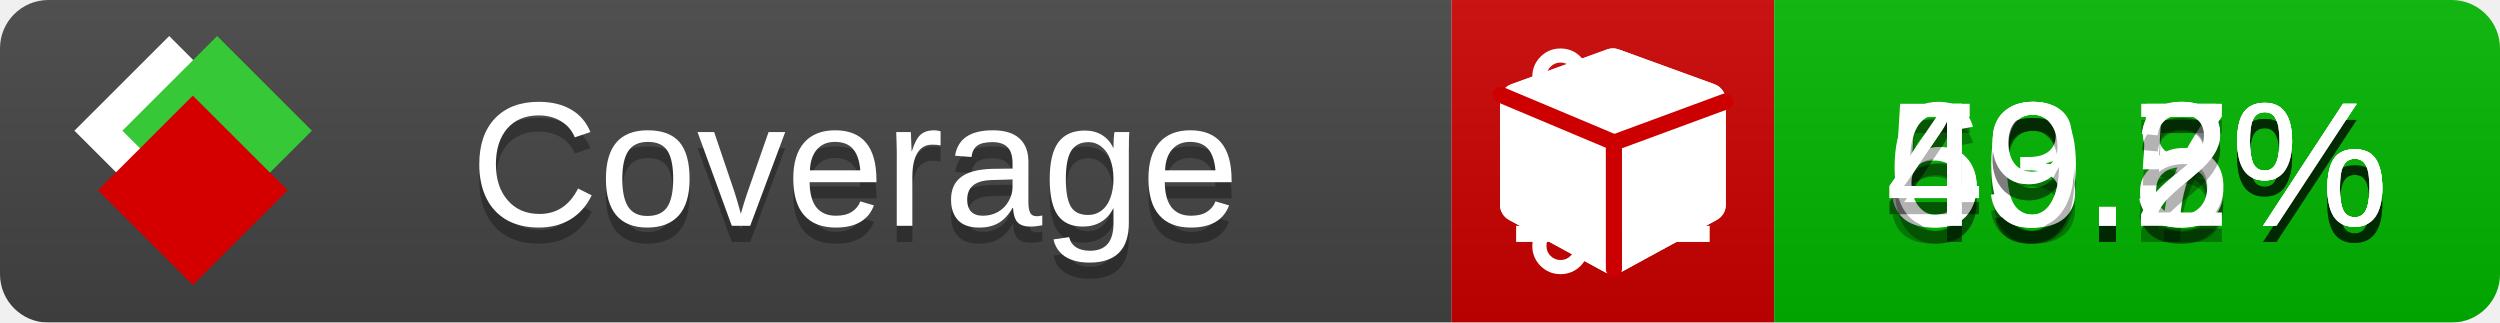
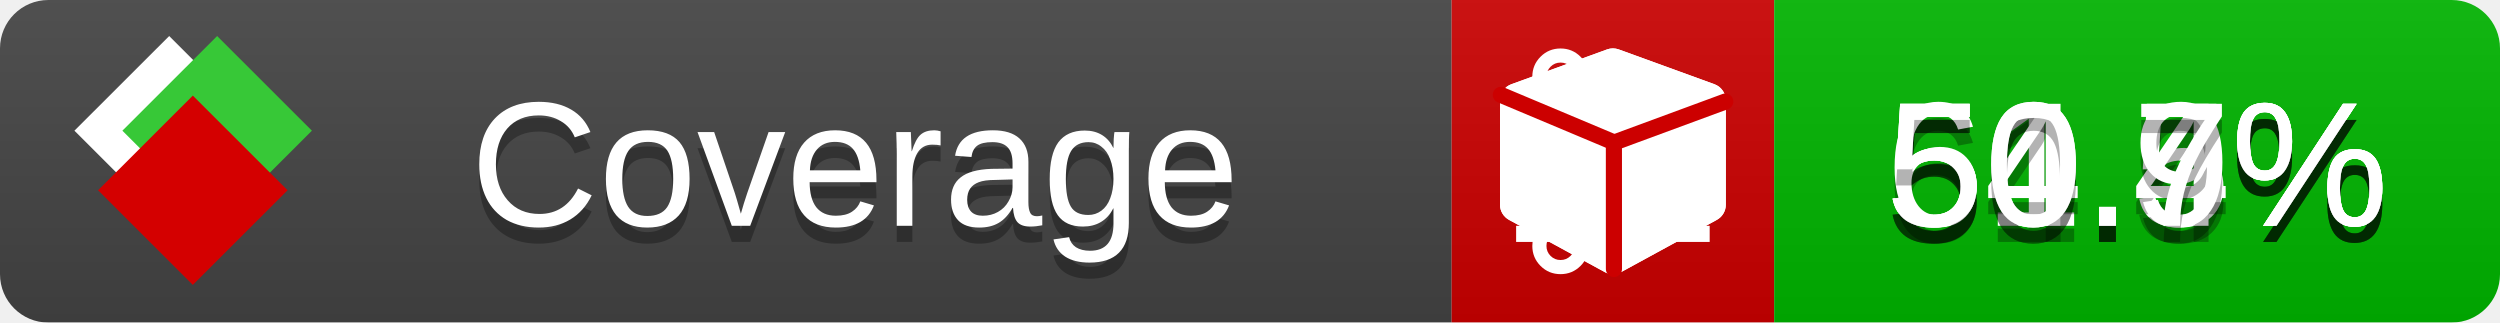
<svg xmlns="http://www.w3.org/2000/svg" xmlns:xlink="http://www.w3.org/1999/xlink" width="155" height="20">
  <style type="text/css">
          
            @keyframes fade1 {
                0% { visibility: visible; opacity: 1; }
               23% { visibility: visible; opacity: 1; }
               25% { visibility: hidden; opacity: 0; }
               48% { visibility: hidden; opacity: 0; }
               50% { visibility: hidden; opacity: 0; }
               73% { visibility: hidden; opacity: 0; }
               75% { visibility: hidden; opacity: 0; }
               98% { visibility: hidden; opacity: 0; }
              100% { visibility: visible; opacity: 1; }
            }
            @keyframes fade2 {
                0% { visibility: hidden; opacity: 0; }
               23% { visibility: hidden; opacity: 0; }
               25% { visibility: visible; opacity: 1; }
               48% { visibility: visible; opacity: 1; }
               50% { visibility: hidden; opacity: 0; }
               73% { visibility: hidden; opacity: 0; }
               75% { visibility: hidden; opacity: 0; }
               98% { visibility: hidden; opacity: 0; }
              100% { visibility: hidden; opacity: 0; }
            }
            @keyframes fade3 {
                0% { visibility: hidden; opacity: 0; }
               23% { visibility: hidden; opacity: 0; }
               25% { visibility: hidden; opacity: 0; }
               48% { visibility: hidden; opacity: 0; }
               50% { visibility: visible; opacity: 1; }
               73% { visibility: visible; opacity: 1; }
               75% { visibility: hidden; opacity: 0; }
               98% { visibility: hidden; opacity: 0; }
              100% { visibility: hidden; opacity: 0; }
            }
            @keyframes fade4 {
                0% { visibility: hidden; opacity: 0; }
               23% { visibility: hidden; opacity: 0; }
               25% { visibility: hidden; opacity: 0; }
               48% { visibility: hidden; opacity: 0; }
               50% { visibility: hidden; opacity: 0; }
               73% { visibility: hidden; opacity: 0; }
               75% { visibility: visible; opacity: 1; }
               98% { visibility: visible; opacity: 1; }
              100% { visibility: hidden; opacity: 0; }
            }
            .linecoverage {
                animation-duration: 15s;
                animation-name: fade1;
                animation-iteration-count: infinite;
            }
            .branchcoverage {
                animation-duration: 15s;
                animation-name: fade2;
                animation-iteration-count: infinite;
            }
            .methodcoverage {
                animation-duration: 15s;
                animation-name: fade3;
                animation-iteration-count: infinite;
            }
            .fullmethodcoverage {
                animation-duration: 15s;
                animation-name: fade4;
                animation-iteration-count: infinite;
            }
          
    </style>
  <defs>
    <linearGradient id="gradient" x2="0" y2="100%">
      <stop offset="0" stop-color="#bbb" stop-opacity=".1" />
      <stop offset="1" stop-opacity=".1" />
    </linearGradient>
    <linearGradient id="c">
      <stop offset="0" stop-color="#d40000" />
      <stop offset="1" stop-color="#ff2a2a" />
    </linearGradient>
    <linearGradient id="a">
      <stop offset="0" stop-color="#e0e0de" />
      <stop offset="1" stop-color="#fff" />
    </linearGradient>
    <linearGradient id="b">
      <stop offset="0" stop-color="#37c837" />
      <stop offset="1" stop-color="#217821" />
    </linearGradient>
    <linearGradient xlink:href="#a" id="e" x1="106.44" x2="69.96" y1="-11.96" y2="-46.84" gradientTransform="matrix(-.8426 -.00045 -.00045 -.8426 -94.27 -75.82)" gradientUnits="userSpaceOnUse" />
    <linearGradient xlink:href="#b" id="f" x1="56.19" x2="77.97" y1="-23.45" y2="10.62" gradientTransform="matrix(.8426 .00045 .00045 .8426 94.27 75.82)" gradientUnits="userSpaceOnUse" />
    <linearGradient xlink:href="#c" id="g" x1="79.98" x2="132.9" y1="10.79" y2="10.79" gradientTransform="matrix(.8426 .00045 .00045 .8426 94.27 75.82)" gradientUnits="userSpaceOnUse" />
    <mask id="mask">
      <rect width="155" height="20" rx="3" fill="#fff" />
    </mask>
    <g id="icon" transform="matrix(.04486 0 0 .04481 -.48 -.63)">
      <rect width="52.92" height="52.92" x="-109.72" y="-27.13" fill="url(#e)" transform="rotate(-135)" />
      <rect width="52.92" height="52.92" x="70.19" y="-39.18" fill="url(#f)" transform="rotate(45)" />
      <rect width="52.92" height="52.92" x="80.05" y="-15.74" fill="url(#g)" transform="rotate(45)" />
    </g>
  </defs>
  <g mask="url(#mask)">
    <rect x="0" y="0" width="90" height="20" fill="#444" />
    <rect x="90" y="0" width="20" height="20" fill="#c00" />
    <rect x="110" y="0" width="45" height="20" fill="#00B600" />
    <rect x="0" y="0" width="155" height="20" fill="url(#gradient)" />
  </g>
  <g>
    <path class="linecoverage" stroke="#fff" d="M94 6.5 h12 M94 10.5 h12 M94 14.5 h12" />
    <path class="branchcoverage" fill="#fff" d="m 97.628,15.247 q 0,-0.364 -0.255,-0.619 -0.255,-0.255 -0.619,-0.255 -0.364,0 -0.619,0.255 -0.255,0.255 -0.255,0.619 0,0.364 0.255,0.619 0.255,0.255 0.619,0.255 0.364,0 0.619,-0.255 0.255,-0.255 0.255,-0.619 z m 0,-10.493 q 0,-0.364 -0.255,-0.619 -0.255,-0.255 -0.619,-0.255 -0.364,0 -0.619,0.255 -0.255,0.255 -0.255,0.619 0,0.364 0.255,0.619 0.255,0.255 0.619,0.255 0.364,0 0.619,-0.255 0.255,-0.255 0.255,-0.619 z m 5.83,1.166 q 0,-0.364 -0.255,-0.619 -0.255,-0.255 -0.619,-0.255 -0.364,0 -0.619,0.255 -0.255,0.255 -0.255,0.619 0,0.364 0.255,0.619 0.255,0.255 0.619,0.255 0.364,0 0.619,-0.255 0.255,-0.255 0.255,-0.619 z m 0.874,0 q 0,0.474 -0.237,0.879 -0.237,0.405 -0.638,0.633 -0.018,2.614 -2.059,3.771 -0.619,0.346 -1.849,0.738 -1.166,0.364 -1.544,0.647 -0.378,0.282 -0.378,0.911 l 0,0.237 q 0.401,0.228 0.638,0.633 0.237,0.405 0.237,0.879 0,0.729 -0.51,1.239 -0.51,0.51 -1.239,0.51 -0.729,0 -1.239,-0.51 -0.51,-0.51 -0.51,-1.239 0,-0.474 0.237,-0.879 0.237,-0.405 0.638,-0.633 l 0,-7.469 q -0.401,-0.228 -0.638,-0.633 -0.237,-0.405 -0.237,-0.879 0,-0.729 0.51,-1.239 0.51,-0.51 1.239,-0.51 0.729,0 1.239,0.51 0.51,0.51 0.51,1.239 0,0.474 -0.237,0.879 -0.237,0.405 -0.638,0.633 l 0,4.527 q 0.492,-0.237 1.403,-0.519 0.501,-0.155 0.797,-0.269 0.296,-0.114 0.642,-0.282 0.346,-0.169 0.537,-0.36 0.191,-0.191 0.369,-0.465 0.178,-0.273 0.255,-0.633 0.077,-0.36 0.077,-0.833 -0.401,-0.228 -0.638,-0.633 -0.237,-0.405 -0.237,-0.879 0,-0.729 0.51,-1.239 0.51,-0.51 1.239,-0.51 0.729,0 1.239,0.51 0.51,0.51 0.51,1.239 z" />
    <path class="methodcoverage" fill="#fff" d="m 100.538,15.629 5.385,-2.936 v -5.351 l -5.385,1.96 z M 100,8.351 105.873,6.214 100,4.077 94.127,6.214 Z m 7,-2.12 v 6.462 q 0,0.294 -0.151,0.547 -0.151,0.252 -0.412,0.395 l -5.923,3.231 q -0.236,0.135 -0.513,0.135 -0.278,0 -0.513,-0.135 l -5.923,-3.231 Q 93.303,13.492 93.151,13.239 93,12.987 93,12.692 v -6.462 q 0,-0.337 0.194,-0.614 0.194,-0.278 0.513,-0.395 l 5.923,-2.154 q 0.185,-0.067 0.37,-0.067 0.185,0 0.37,0.067 l 5.923,2.154 q 0.32,0.118 0.513,0.395 Q 107,5.894 107,6.231 Z" />
    <path class="fullmethodcoverage" fill="#fff" d="m 107,6.231 v 6.462 c 0,0.196 -0.051,0.379 -0.151,0.547 -0.101,0.168 -0.238,0.3 -0.412,0.395 l -5.923,3.231 c -0.157,0.09 -0.328,0.135 -0.513,0.135 -0.185,0 -0.356,-0.045 -0.513,-0.135 l -5.923,-3.231 C 93.39,13.539 93.252,13.407 93.151,13.239 93.05,13.071 93,12.889 93,12.692 v -6.462 c 0,-0.224 0.065,-0.429 0.194,-0.614 0.129,-0.185 0.3,-0.317 0.513,-0.395 l 5.923,-2.154 c 0.123,-0.045 0.247,-0.067 0.37,-0.067 0.123,0 0.247,0.022 0.37,0.067 l 5.923,2.154 c 0.213,0.079 0.384,0.21 0.513,0.395 0.129,0.185 0.194,0.39 0.194,0.614 z" />
    <path class="fullmethodcoverage" style="fill:none;stroke:#cc0000;stroke-width:1;stroke-linecap:round;stroke-dasharray:none;stroke-opacity:1" d="m 100.064,16.677 -0.002,-7.833 6.906,-2.547" />
    <path class="fullmethodcoverage" style="fill:none;stroke:#cc0000;stroke-width:1;stroke-linecap:round;stroke-dasharray:none;stroke-opacity:1" d="M 99.914,8.765 93.052,5.882" />
  </g>
  <g fill="#fff" text-anchor="middle" font-family="Verdana,Arial,Geneva,sans-serif" font-size="11">
    <a xlink:href="https://github.com/danielpalme/ReportGenerator" target="_top">
      <use xlink:href="#icon" transform="translate(3,1) scale(3.5)" />
    </a>
    <text x="53" y="15" fill="#010101" fill-opacity=".3">Coverage</text>
    <text x="53" y="14" fill="#fff">Coverage</text>
-     <text class="linecoverage" x="132.5" y="15" fill="#010101" fill-opacity=".3">50.7%</text>
-     <text class="linecoverage" x="132.5" y="14">50.7%</text>
-     <text class="branchcoverage" x="132.5" y="15" fill="#010101" fill-opacity=".3">49.8%</text>
-     <text class="branchcoverage" x="132.5" y="14">49.8%</text>
-     <text class="methodcoverage" x="132.5" y="15" fill="#010101" fill-opacity=".3">63.5%</text>
-     <text class="methodcoverage" x="132.5" y="14">63.5%</text>
-     <text class="fullmethodcoverage" x="132.5" y="15" fill="#010101" fill-opacity=".3">49.2%</text>
-     <text class="fullmethodcoverage" x="132.5" y="14">49.2%</text>
+     <text class="linecoverage" x="132.5" y="15" fill="#010101" fill-opacity=".3">51.5%</text>
+     <text class="linecoverage" x="132.5" y="14">51.5%</text>
+     <text class="branchcoverage" x="132.5" y="15" fill="#010101" fill-opacity=".3">50.4%</text>
+     <text class="branchcoverage" x="132.5" y="14">50.4%</text>
+     <text class="methodcoverage" x="132.5" y="15" fill="#010101" fill-opacity=".3">64.9%</text>
+     <text class="methodcoverage" x="132.5" y="14">64.9%</text>
+     <text class="fullmethodcoverage" x="132.5" y="15" fill="#010101" fill-opacity=".3">50.7%</text>
+     <text class="fullmethodcoverage" x="132.5" y="14">50.7%</text>
  </g>
  <g>
    <rect class="linecoverage" x="90" y="0" width="65" height="20" fill-opacity="0" />
    <rect class="branchcoverage" x="90" y="0" width="65" height="20" fill-opacity="0" />
    <rect class="methodcoverage" x="90" y="0" width="65" height="20" fill-opacity="0" />
    <rect class="fullmethodcoverage" x="90" y="0" width="65" height="20" fill-opacity="0" />
  </g>
</svg>
